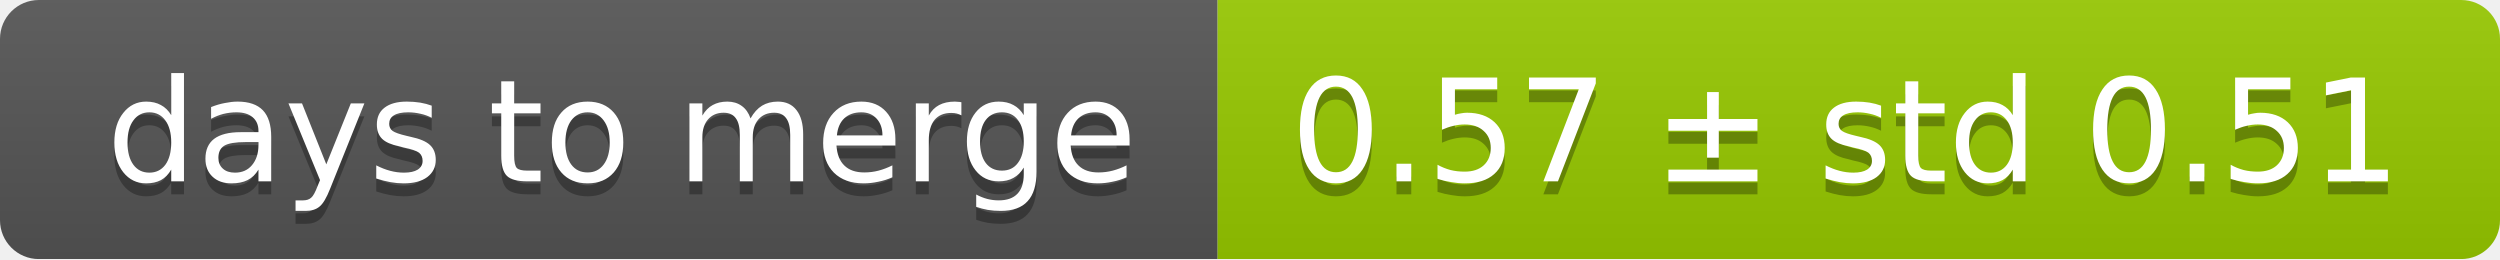
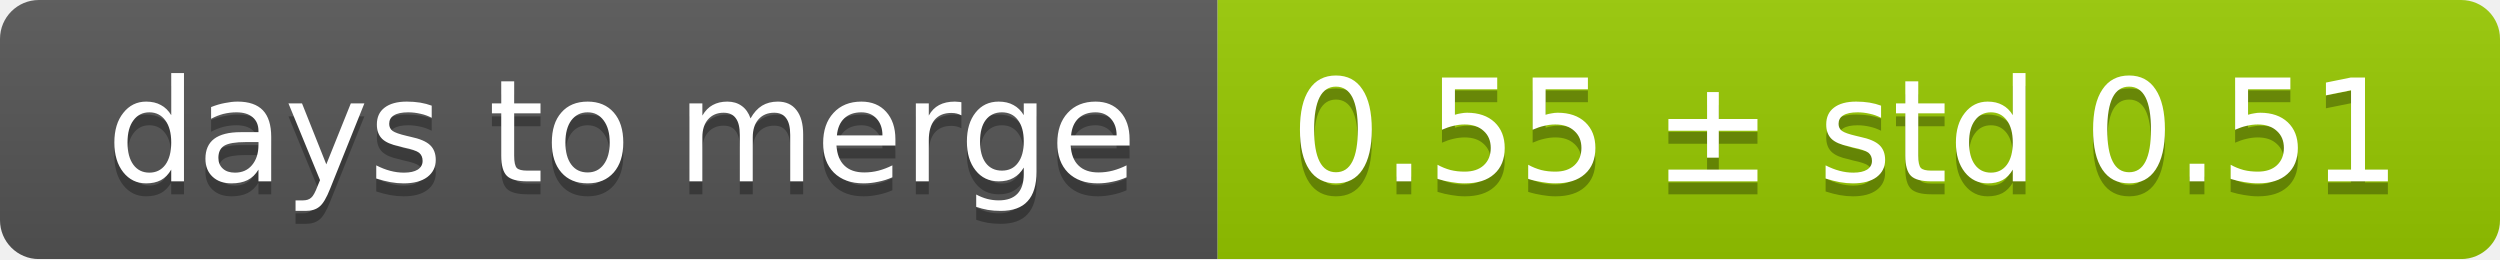
<svg xmlns="http://www.w3.org/2000/svg" width="193" height="20">
  <linearGradient id="smooth" x2="0" y2="100%">
    <stop offset="0" stop-color="#bbb" stop-opacity=".1" />
    <stop offset="1" stop-opacity=".1" />
  </linearGradient>
  <mask id="round">
    <rect width="193" height="20" rx="3" fill="#fff" />
  </mask>
  <g mask="url(#round)">
    <rect width="94" height="20" fill="#555" />
    <rect x="94" width="99" height="20" fill="#97ca00" />
    <rect width="193" height="20" fill="url(#smooth)" />
  </g>
  <g fill="#fff" text-anchor="middle" font-family="DejaVu Sans,Verdana,Geneva,sans-serif" font-size="11">
    <text x="48" y="15" fill="#010101" fill-opacity=".3">days to merge</text>
    <text x="48" y="14">days to merge</text>
-     <text x="142.5" y="15" fill="#010101" fill-opacity=".3">0.57 ± std 0.51</text>
-     <text x="142.5" y="14">0.57 ± std 0.51</text>
+     <text x="142.5" y="15" fill="#010101" fill-opacity=".3">0.55 ± std 0.51</text>
+     <text x="142.5" y="14">0.55 ± std 0.51</text>
  </g>
</svg>
